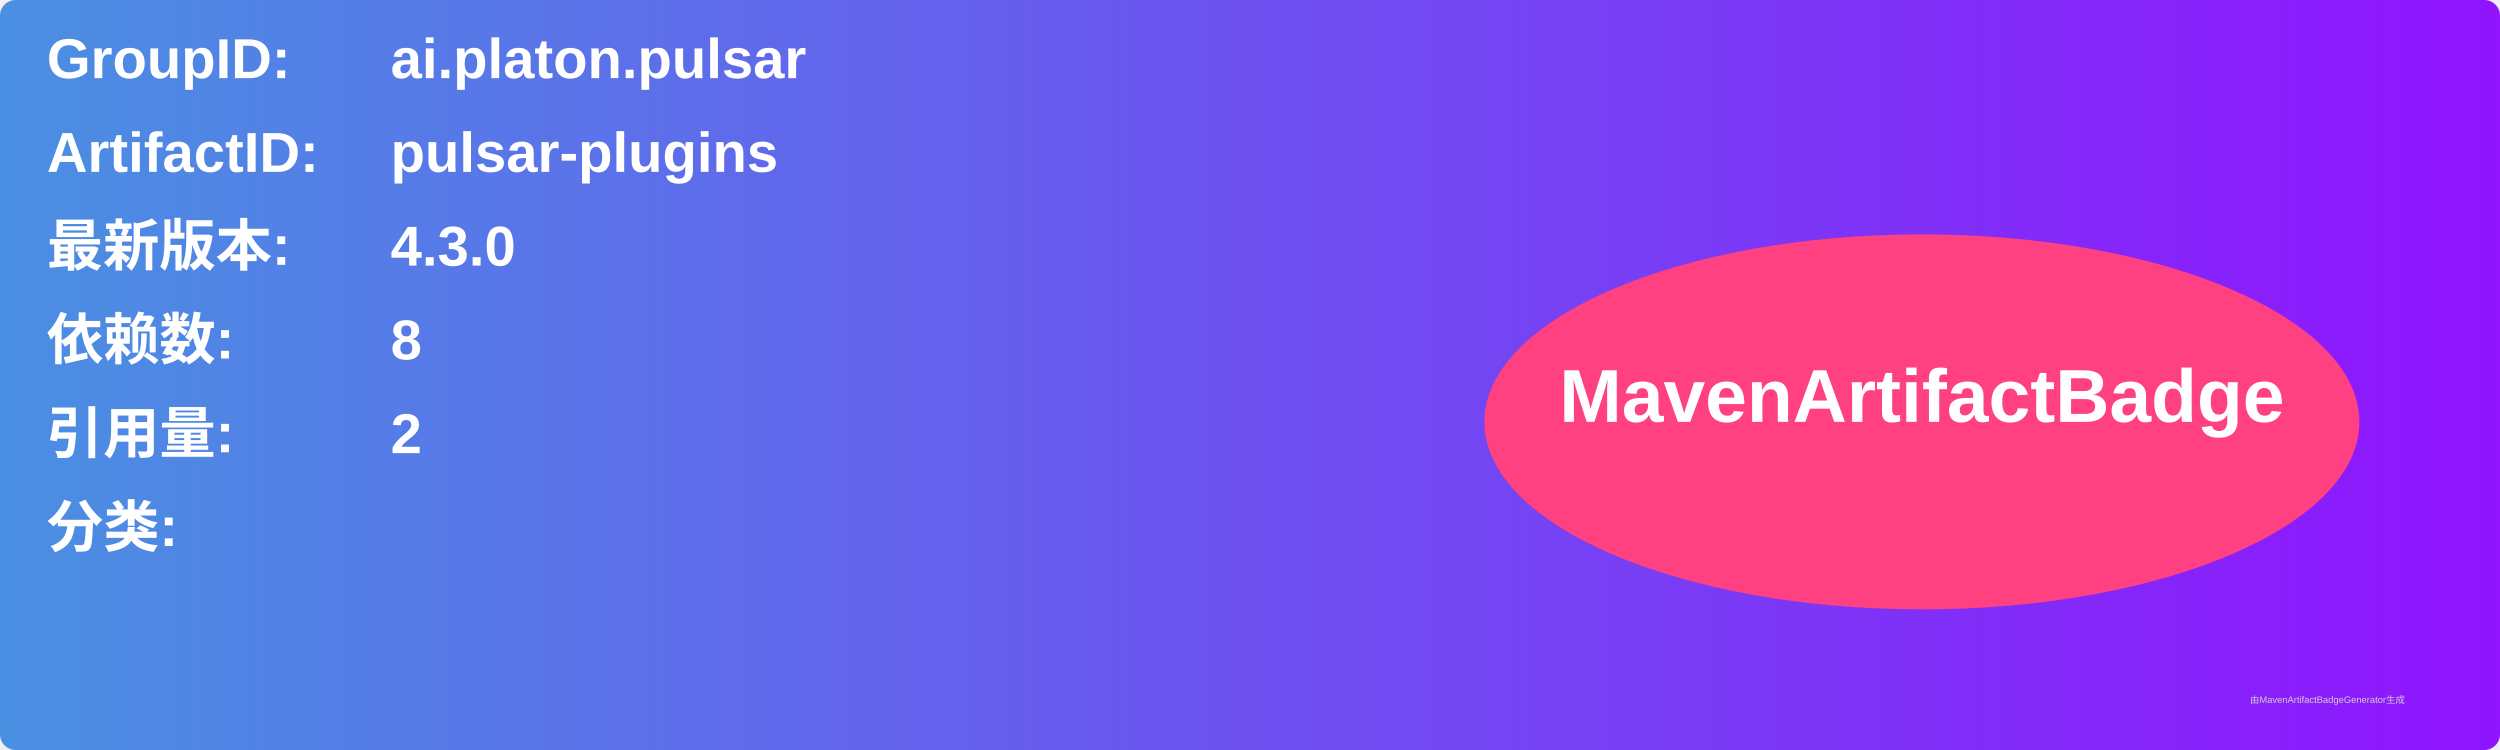
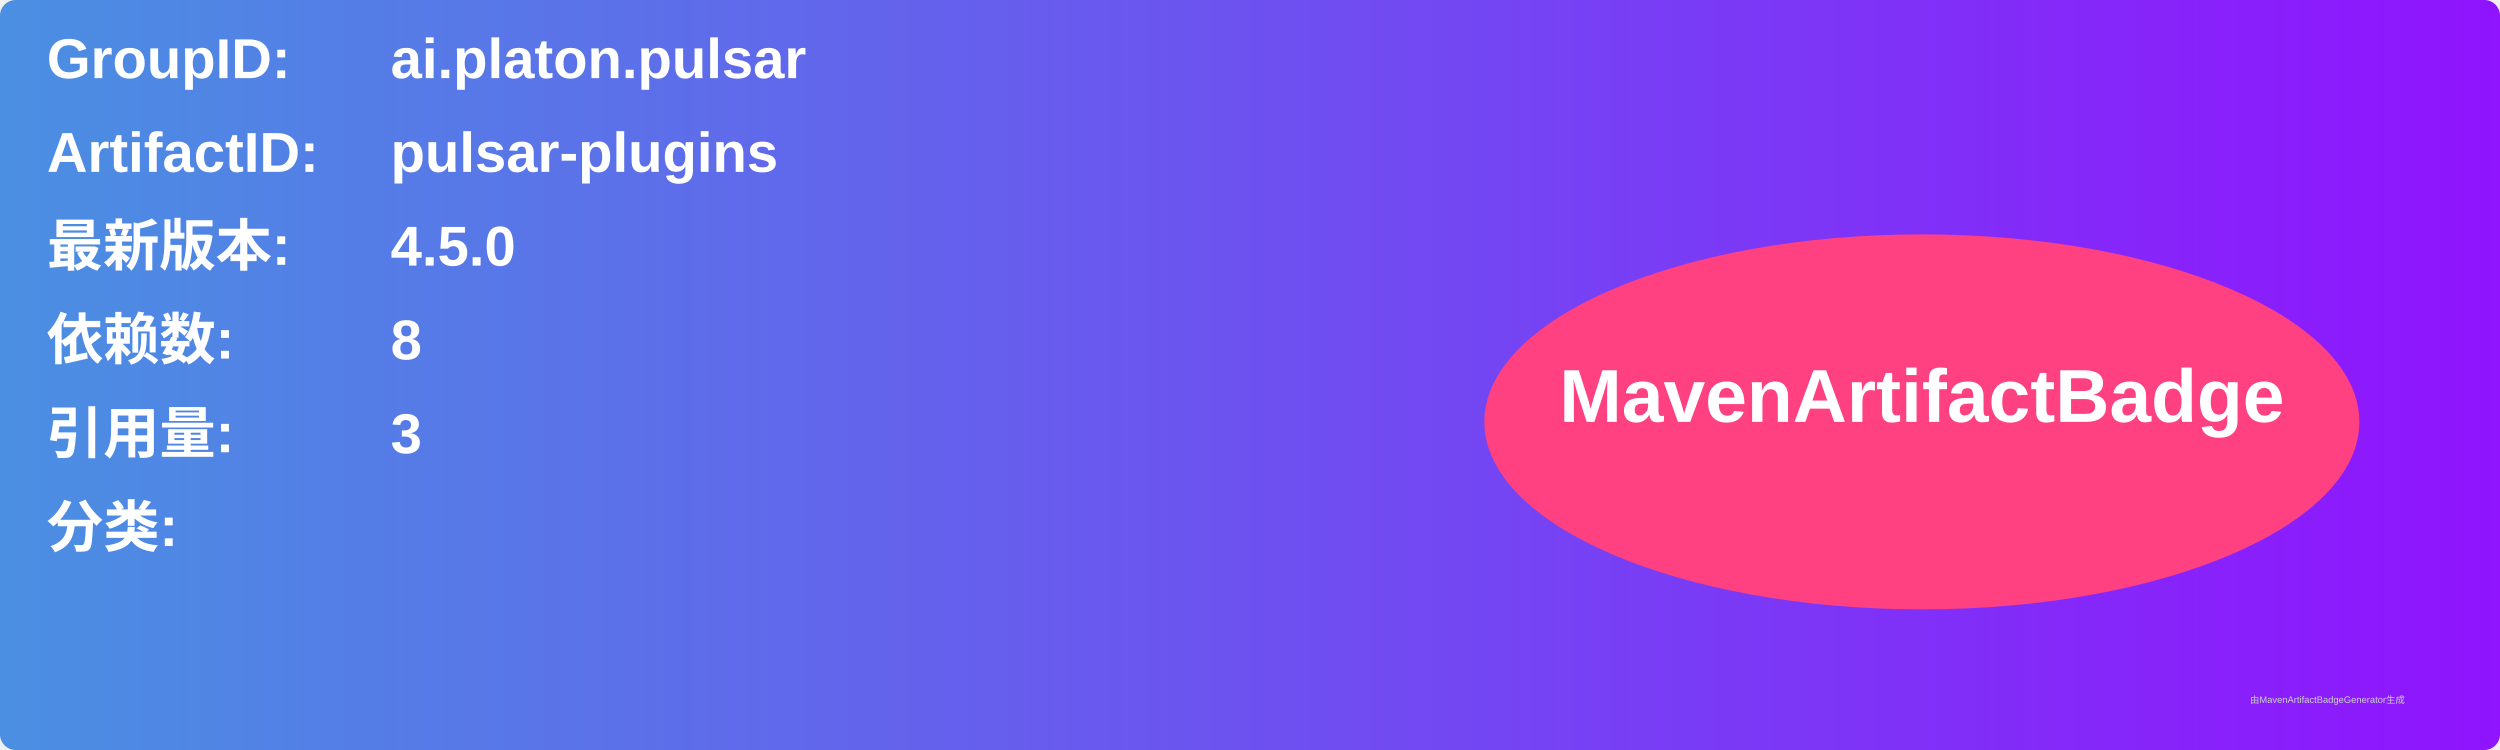
<svg xmlns="http://www.w3.org/2000/svg" width="800" height="240" viewBox="0 0 800 240">
  <linearGradient id="grad" x1="0%" y1="0%" x2="100%" y2="0%">
    <stop offset="0%" stop-color="#4a90e2" />
    <stop offset="100%" stop-color="#9013fe" />
  </linearGradient>
  <rect width="100%" height="100%" rx="5" ry="5" fill="url(#grad)" />
  <g transform="translate(15, 15)">
    <text x="0" y="10" font-family="Arial" font-size="18" fill="white" font-weight="bold" width="260">GroupID:</text>
    <text x="110" y="10" font-family="Arial" font-size="18" fill="white" font-weight="bold" width="460">ai.platon.pulsar</text>
    <text x="0" y="40" font-family="Arial" font-size="18" fill="white" font-weight="bold" width="260">ArtifactID:</text>
    <text x="110" y="40" font-family="Arial" font-size="18" fill="white" font-weight="bold" width="460">pulsar-plugins</text>
    <text x="0" y="70" font-family="Arial" font-size="18" fill="white" font-weight="bold">最新版本:</text>
    <text x="110" y="70" font-family="Arial" font-size="18" fill="white" font-weight="bold">
-       <tspan font-weight="bold">4.3.0</tspan>
+       <tspan font-weight="bold">4.5.0</tspan>
    </text>
    <text x="0" y="100" font-family="Arial" font-size="18" fill="white" font-weight="bold">依赖数: </text>
    <text x="110" y="100" font-family="Arial" font-size="18" fill="white">
      <tspan font-weight="bold">8</tspan>
    </text>
    <text x="0" y="130" font-family="Arial" font-size="18" fill="white" font-weight="bold">引用量: </text>
    <text x="110" y="130" font-family="Arial" font-size="18" fill="white">
-       <tspan font-weight="bold">2</tspan>
+       <tspan font-weight="bold">3</tspan>
    </text>
    <text x="0" y="160" font-family="Arial" font-size="18" fill="white" font-weight="bold">分类:</text>
    <text x="10" y="190" font-family="Arial" font-size="10" fill="white">
      <tspan font-weight="bold" />
    </text>
    <ellipse cx="600" cy="120" rx="140" ry="60" fill="#ff4081" />
    <text x="600" y="120" text-anchor="middle" font-family="Arial" font-size="24" fill="white" font-weight="bold">MavenArtifactBadge</text>
  </g>
  <text x="720" y="225" font-family="Arial" font-size="3" fill="#d0d0d0">由MavenArtifactBadgeGenerator生成</text>
</svg>
